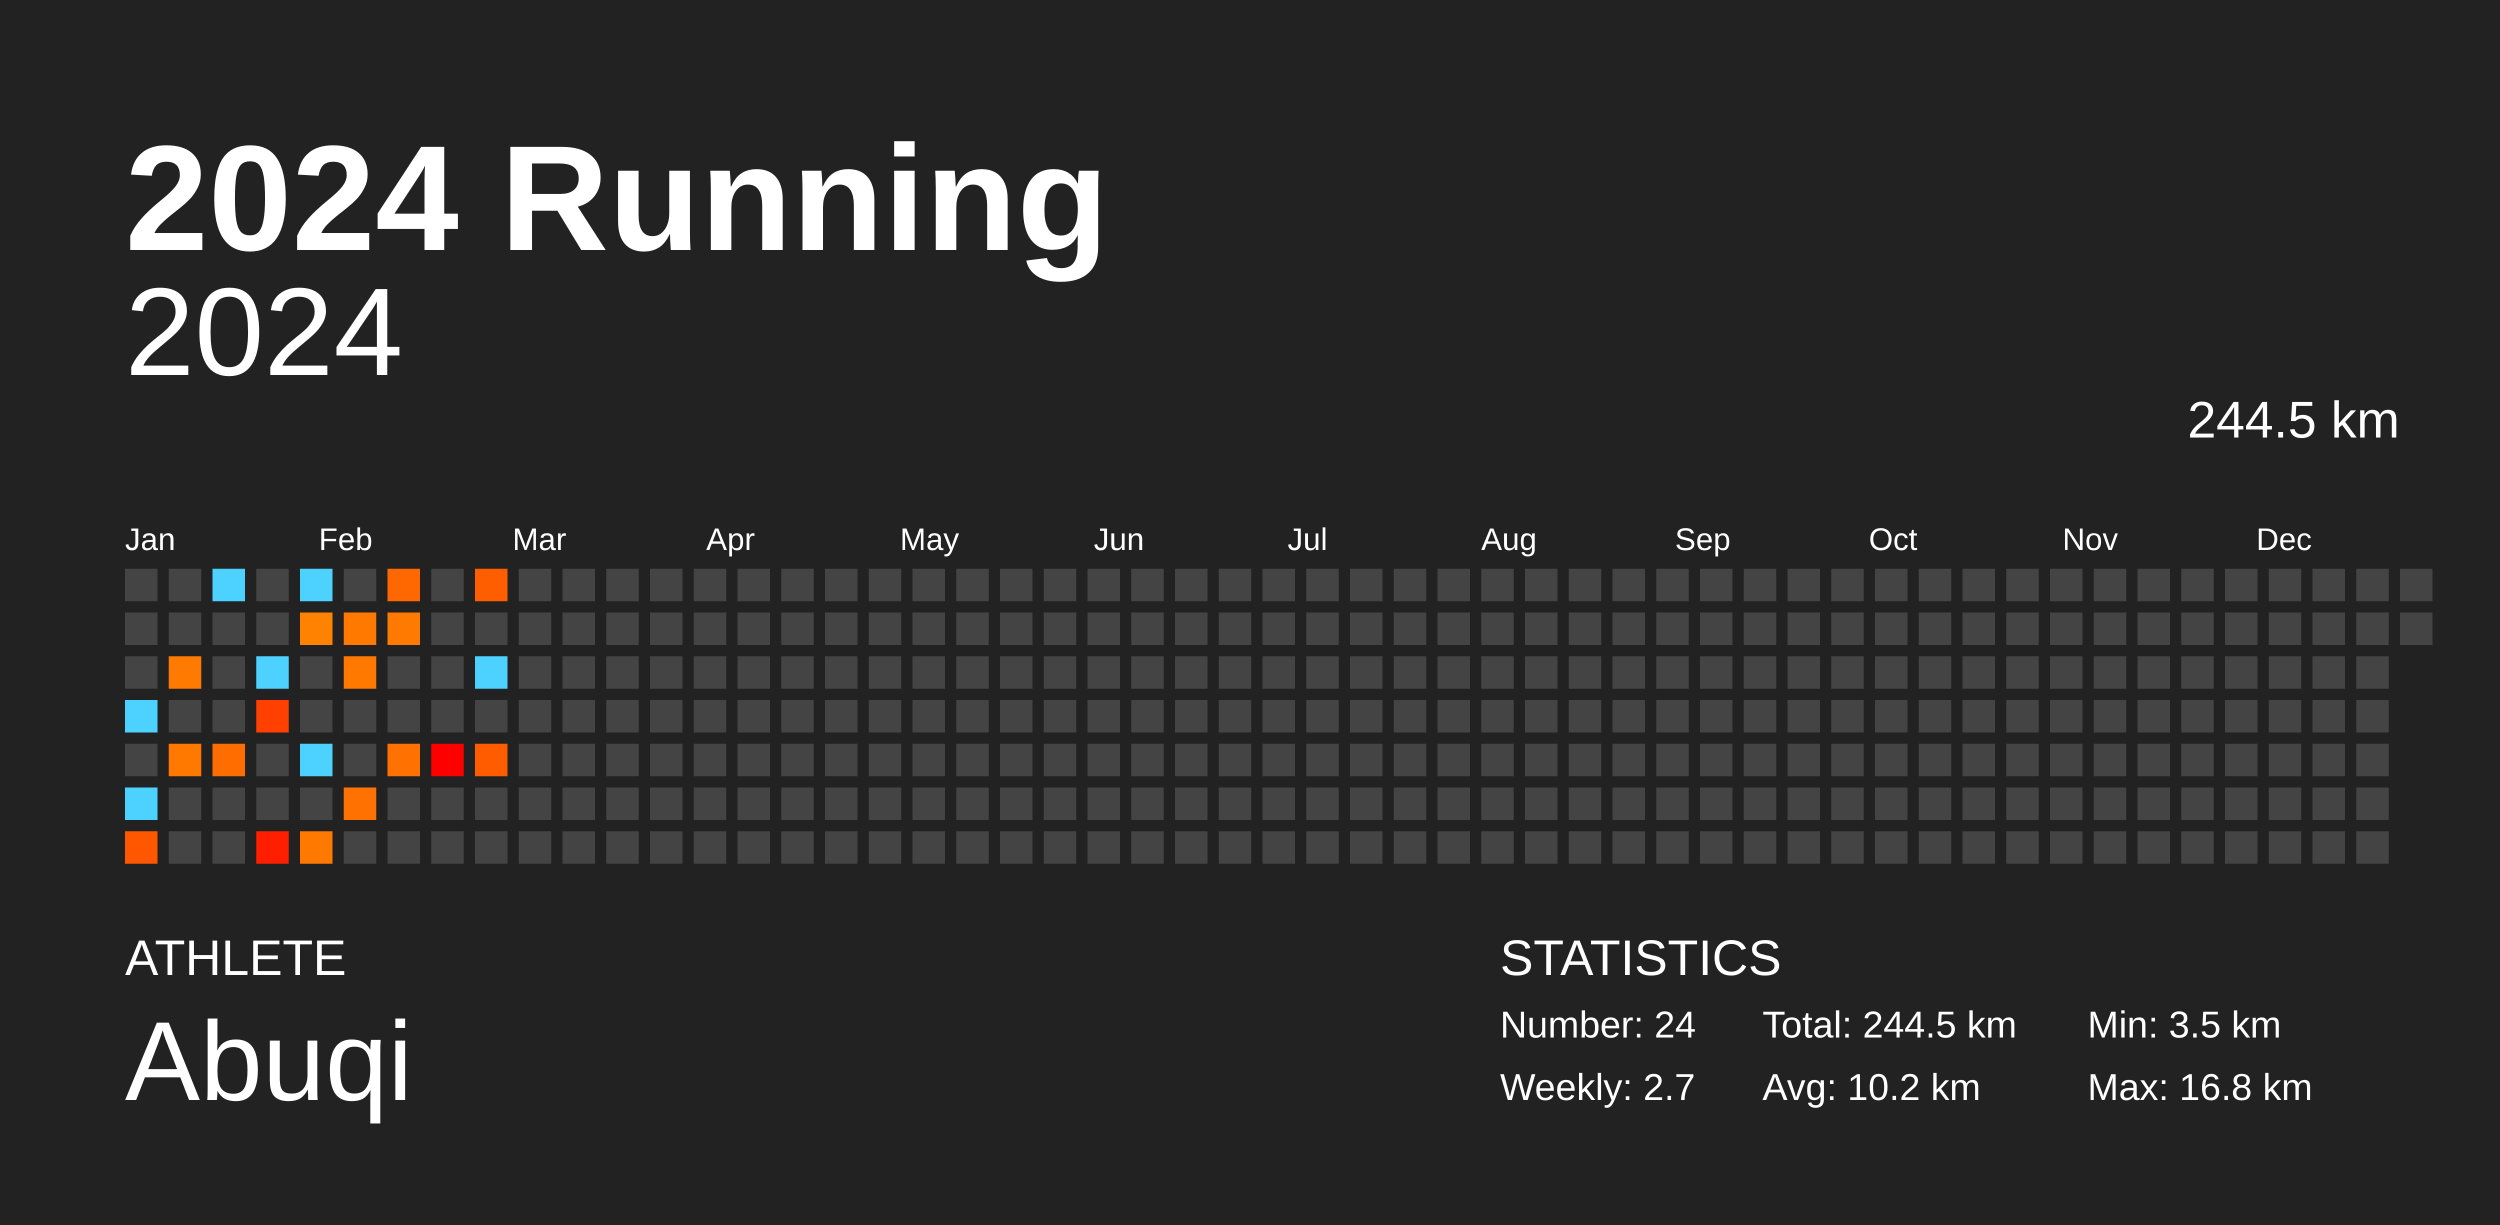
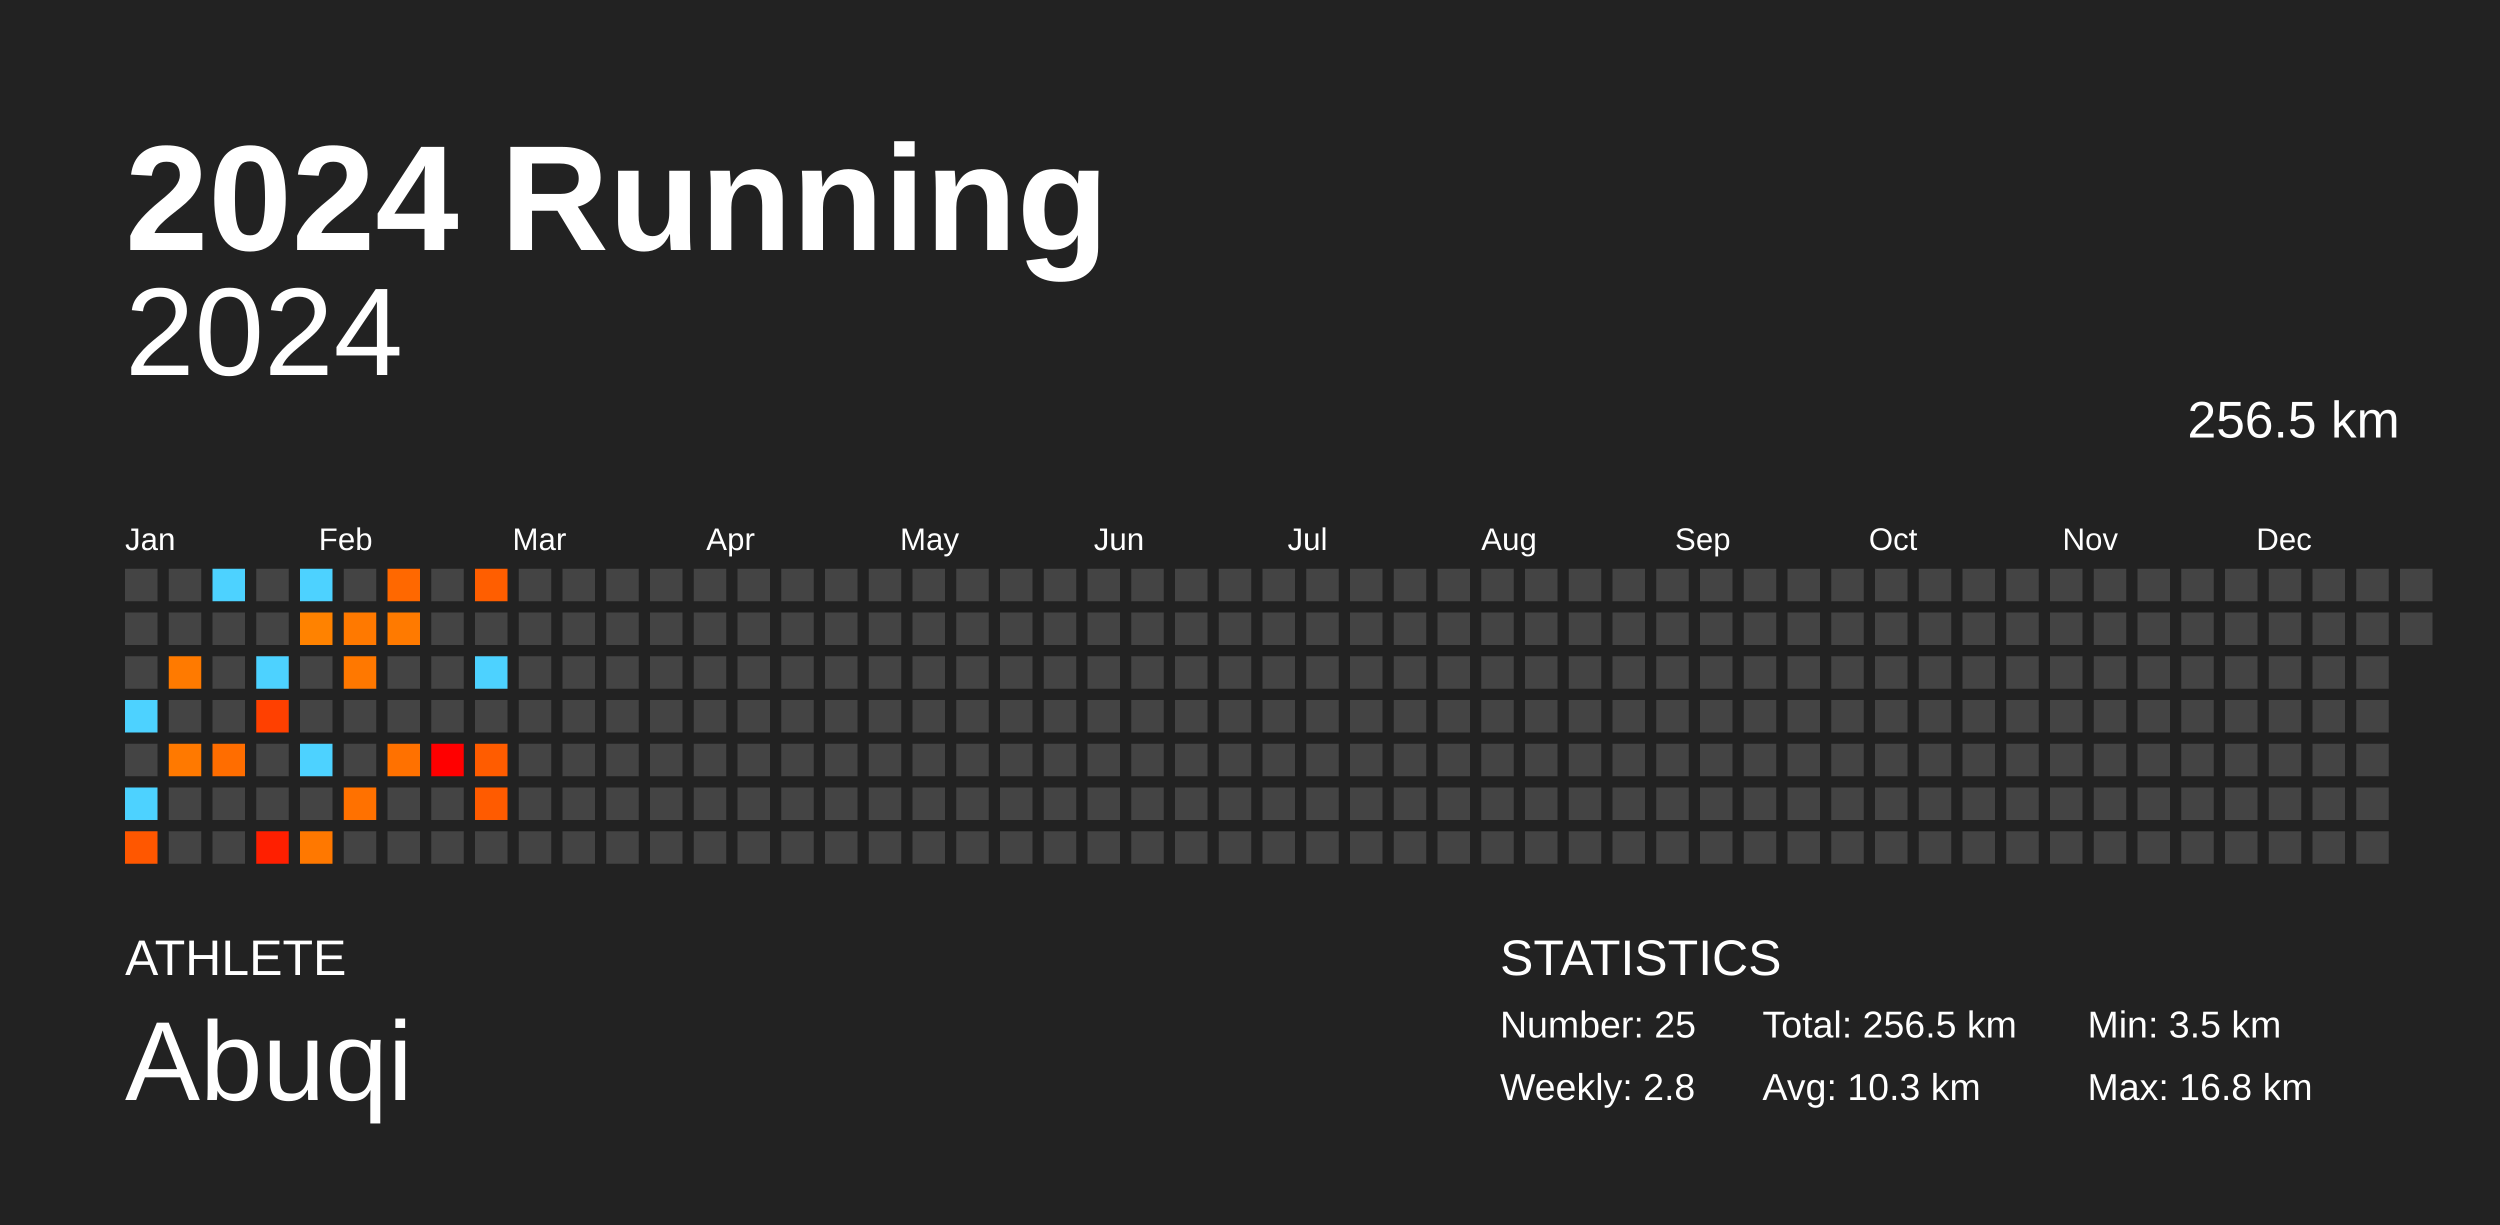
<svg xmlns="http://www.w3.org/2000/svg" baseProfile="full" height="98mm" version="1.1" viewBox="0,0,200,98" width="200mm">
  <defs />
  <rect fill="#222222" height="98" width="200" x="0" y="0" />
  <text fill="#FFFFFF" style="font-size:12px; font-family:Arial; font-weight:bold;" x="10" y="20">2024 Running</text>
  <text fill="#FFFFFF" style="font-size:4px; font-family:Arial" x="10" y="78">ATHLETE</text>
  <text fill="#FFFFFF" style="font-size:9px; font-family:Arial" x="10" y="88">Abuqi</text>
  <text fill="#FFFFFF" style="font-size:4px; font-family:Arial" x="120" y="78">STATISTICS</text>
-   <text fill="#FFFFFF" style="font-size:3px; font-family:Arial" x="120" y="83">Number: 24</text>
-   <text fill="#FFFFFF" style="font-size:3px; font-family:Arial" x="120" y="88">Weekly: 2.7</text>
-   <text fill="#FFFFFF" style="font-size:3px; font-family:Arial" x="141" y="83">Total: 244.5 km</text>
-   <text fill="#FFFFFF" style="font-size:3px; font-family:Arial" x="141" y="88">Avg: 10.2 km</text>
+   <text fill="#FFFFFF" style="font-size:3px; font-family:Arial" x="120" y="83">Number: 25</text>
+   <text fill="#FFFFFF" style="font-size:3px; font-family:Arial" x="120" y="88">Weekly: 2.8</text>
+   <text fill="#FFFFFF" style="font-size:3px; font-family:Arial" x="141" y="83">Total: 256.5 km</text>
+   <text fill="#FFFFFF" style="font-size:3px; font-family:Arial" x="141" y="88">Avg: 10.3 km</text>
  <text fill="#FFFFFF" style="font-size:3px; font-family:Arial" x="167" y="83">Min: 3.5 km</text>
  <text fill="#FFFFFF" style="font-size:3px; font-family:Arial" x="167" y="88">Max: 16.8 km</text>
  <text alignment-baseline="hanging" fill="#FFFFFF" style="font-size:10.0px; font-family:Arial;" x="10" y="30">2024</text>
-   <text alignment-baseline="hanging" fill="#FFFFFF" style="font-size:4.125px; font-family:Arial;" x="175" y="35">244.5 km</text>
+   <text alignment-baseline="hanging" fill="#FFFFFF" style="font-size:4.125px; font-family:Arial;" x="175" y="35">256.5 km</text>
  <text fill="#FFFFFF" style="font-size:2.5px; font-family:Arial" x="10.0" y="44">Jan</text>
  <text fill="#FFFFFF" style="font-size:2.5px; font-family:Arial" x="25.5" y="44">Feb</text>
  <text fill="#FFFFFF" style="font-size:2.5px; font-family:Arial" x="41.0" y="44">Mar</text>
  <text fill="#FFFFFF" style="font-size:2.5px; font-family:Arial" x="56.5" y="44">Apr</text>
  <text fill="#FFFFFF" style="font-size:2.5px; font-family:Arial" x="72.0" y="44">May</text>
  <text fill="#FFFFFF" style="font-size:2.5px; font-family:Arial" x="87.5" y="44">Jun</text>
  <text fill="#FFFFFF" style="font-size:2.5px; font-family:Arial" x="103.0" y="44">Jul</text>
  <text fill="#FFFFFF" style="font-size:2.5px; font-family:Arial" x="118.5" y="44">Aug</text>
  <text fill="#FFFFFF" style="font-size:2.5px; font-family:Arial" x="134.0" y="44">Sep</text>
  <text fill="#FFFFFF" style="font-size:2.5px; font-family:Arial" x="149.5" y="44">Oct</text>
  <text fill="#FFFFFF" style="font-size:2.5px; font-family:Arial" x="165.0" y="44">Nov</text>
  <text fill="#FFFFFF" style="font-size:2.5px; font-family:Arial" x="180.5" y="44">Dec</text>
  <rect fill="#444444" height="2.6" width="2.6" x="10.0" y="45.5" />
  <rect fill="#444444" height="2.6" width="2.6" x="10.0" y="49.0" />
  <rect fill="#444444" height="2.6" width="2.6" x="10.0" y="52.5" />
  <rect fill="#4dd2ff" height="2.6" width="2.6" x="10.0" y="56.0" />
  <rect fill="#444444" height="2.6" width="2.6" x="10.0" y="59.5" />
  <rect fill="#4dd2ff" height="2.6" width="2.6" x="10.0" y="63.0" />
  <rect fill="#ff5700" height="2.6" width="2.6" x="10.0" y="66.5" />
  <rect fill="#444444" height="2.6" width="2.6" x="13.5" y="45.5" />
  <rect fill="#444444" height="2.6" width="2.6" x="13.5" y="49.0" />
  <rect fill="#ff7a00" height="2.6" width="2.6" x="13.5" y="52.5" />
  <rect fill="#444444" height="2.6" width="2.6" x="13.5" y="56.0" />
  <rect fill="#ff7900" height="2.6" width="2.6" x="13.5" y="59.5" />
  <rect fill="#444444" height="2.6" width="2.6" x="13.5" y="63.0" />
  <rect fill="#444444" height="2.6" width="2.6" x="13.5" y="66.5" />
  <rect fill="#4dd2ff" height="2.6" width="2.6" x="17.0" y="45.5" />
  <rect fill="#444444" height="2.6" width="2.6" x="17.0" y="49.0" />
  <rect fill="#444444" height="2.6" width="2.6" x="17.0" y="52.5" />
  <rect fill="#444444" height="2.6" width="2.6" x="17.0" y="56.0" />
  <rect fill="#ff6d00" height="2.6" width="2.6" x="17.0" y="59.5" />
  <rect fill="#444444" height="2.6" width="2.6" x="17.0" y="63.0" />
  <rect fill="#444444" height="2.6" width="2.6" x="17.0" y="66.5" />
  <rect fill="#444444" height="2.6" width="2.6" x="20.5" y="45.5" />
  <rect fill="#444444" height="2.6" width="2.6" x="20.5" y="49.0" />
  <rect fill="#4dd2ff" height="2.6" width="2.6" x="20.5" y="52.5" />
  <rect fill="#ff4000" height="2.6" width="2.6" x="20.5" y="56.0" />
  <rect fill="#444444" height="2.6" width="2.6" x="20.5" y="59.5" />
  <rect fill="#444444" height="2.6" width="2.6" x="20.5" y="63.0" />
  <rect fill="#ff1f00" height="2.6" width="2.6" x="20.5" y="66.5" />
  <rect fill="#4dd2ff" height="2.6" width="2.6" x="24.0" y="45.5" />
  <rect fill="#ff8200" height="2.6" width="2.6" x="24.0" y="49.0" />
  <rect fill="#444444" height="2.6" width="2.6" x="24.0" y="52.5" />
  <rect fill="#444444" height="2.6" width="2.6" x="24.0" y="56.0" />
  <rect fill="#4dd2ff" height="2.6" width="2.6" x="24.0" y="59.5" />
  <rect fill="#444444" height="2.6" width="2.6" x="24.0" y="63.0" />
  <rect fill="#ff7800" height="2.6" width="2.6" x="24.0" y="66.5" />
  <rect fill="#444444" height="2.6" width="2.6" x="27.5" y="45.5" />
  <rect fill="#ff7900" height="2.6" width="2.6" x="27.5" y="49.0" />
  <rect fill="#ff7800" height="2.6" width="2.6" x="27.5" y="52.5" />
  <rect fill="#444444" height="2.6" width="2.6" x="27.5" y="56.0" />
  <rect fill="#444444" height="2.6" width="2.6" x="27.5" y="59.5" />
  <rect fill="#ff7100" height="2.6" width="2.6" x="27.5" y="63.0" />
  <rect fill="#444444" height="2.6" width="2.6" x="27.5" y="66.5" />
  <rect fill="#ff6800" height="2.6" width="2.6" x="31.0" y="45.5" />
  <rect fill="#ff7a00" height="2.6" width="2.6" x="31.0" y="49.0" />
  <rect fill="#444444" height="2.6" width="2.6" x="31.0" y="52.5" />
  <rect fill="#444444" height="2.6" width="2.6" x="31.0" y="56.0" />
  <rect fill="#ff7100" height="2.6" width="2.6" x="31.0" y="59.5" />
  <rect fill="#444444" height="2.6" width="2.6" x="31.0" y="63.0" />
  <rect fill="#444444" height="2.6" width="2.6" x="31.0" y="66.5" />
  <rect fill="#444444" height="2.6" width="2.6" x="34.5" y="45.5" />
  <rect fill="#444444" height="2.6" width="2.6" x="34.5" y="49.0" />
  <rect fill="#444444" height="2.6" width="2.6" x="34.5" y="52.5" />
  <rect fill="#444444" height="2.6" width="2.6" x="34.5" y="56.0" />
  <rect fill="#ff0000" height="2.6" width="2.6" x="34.5" y="59.5" />
  <rect fill="#444444" height="2.6" width="2.6" x="34.5" y="63.0" />
  <rect fill="#444444" height="2.6" width="2.6" x="34.5" y="66.5" />
  <rect fill="#ff5e00" height="2.6" width="2.6" x="38.0" y="45.5" />
  <rect fill="#444444" height="2.6" width="2.6" x="38.0" y="49.0" />
  <rect fill="#4dd2ff" height="2.6" width="2.6" x="38.0" y="52.5" />
  <rect fill="#444444" height="2.6" width="2.6" x="38.0" y="56.0" />
  <rect fill="#ff5c00" height="2.6" width="2.6" x="38.0" y="59.5" />
-   <rect fill="#444444" height="2.6" width="2.6" x="38.0" y="63.0" />
+   <rect fill="#ff5b00" height="2.6" width="2.6" x="38.0" y="63.0" />
  <rect fill="#444444" height="2.6" width="2.6" x="38.0" y="66.5" />
  <rect fill="#444444" height="2.6" width="2.6" x="41.5" y="45.5" />
  <rect fill="#444444" height="2.6" width="2.6" x="41.5" y="49.0" />
  <rect fill="#444444" height="2.6" width="2.6" x="41.5" y="52.5" />
  <rect fill="#444444" height="2.6" width="2.6" x="41.5" y="56.0" />
  <rect fill="#444444" height="2.6" width="2.6" x="41.5" y="59.5" />
  <rect fill="#444444" height="2.6" width="2.6" x="41.5" y="63.0" />
  <rect fill="#444444" height="2.6" width="2.6" x="41.5" y="66.5" />
  <rect fill="#444444" height="2.6" width="2.6" x="45.0" y="45.5" />
  <rect fill="#444444" height="2.6" width="2.6" x="45.0" y="49.0" />
  <rect fill="#444444" height="2.6" width="2.6" x="45.0" y="52.5" />
  <rect fill="#444444" height="2.6" width="2.6" x="45.0" y="56.0" />
  <rect fill="#444444" height="2.6" width="2.6" x="45.0" y="59.5" />
  <rect fill="#444444" height="2.6" width="2.6" x="45.0" y="63.0" />
  <rect fill="#444444" height="2.6" width="2.6" x="45.0" y="66.5" />
  <rect fill="#444444" height="2.6" width="2.6" x="48.5" y="45.5" />
  <rect fill="#444444" height="2.6" width="2.6" x="48.5" y="49.0" />
  <rect fill="#444444" height="2.6" width="2.6" x="48.5" y="52.5" />
  <rect fill="#444444" height="2.6" width="2.6" x="48.5" y="56.0" />
  <rect fill="#444444" height="2.6" width="2.6" x="48.5" y="59.5" />
  <rect fill="#444444" height="2.6" width="2.6" x="48.5" y="63.0" />
  <rect fill="#444444" height="2.6" width="2.6" x="48.5" y="66.5" />
  <rect fill="#444444" height="2.6" width="2.6" x="52.0" y="45.5" />
  <rect fill="#444444" height="2.6" width="2.6" x="52.0" y="49.0" />
  <rect fill="#444444" height="2.6" width="2.6" x="52.0" y="52.5" />
  <rect fill="#444444" height="2.6" width="2.6" x="52.0" y="56.0" />
  <rect fill="#444444" height="2.6" width="2.6" x="52.0" y="59.5" />
  <rect fill="#444444" height="2.6" width="2.6" x="52.0" y="63.0" />
  <rect fill="#444444" height="2.6" width="2.6" x="52.0" y="66.5" />
  <rect fill="#444444" height="2.6" width="2.6" x="55.5" y="45.5" />
  <rect fill="#444444" height="2.6" width="2.6" x="55.5" y="49.0" />
  <rect fill="#444444" height="2.6" width="2.6" x="55.5" y="52.5" />
  <rect fill="#444444" height="2.6" width="2.6" x="55.5" y="56.0" />
  <rect fill="#444444" height="2.6" width="2.6" x="55.5" y="59.5" />
  <rect fill="#444444" height="2.6" width="2.6" x="55.5" y="63.0" />
  <rect fill="#444444" height="2.6" width="2.6" x="55.5" y="66.5" />
  <rect fill="#444444" height="2.6" width="2.6" x="59.0" y="45.5" />
  <rect fill="#444444" height="2.6" width="2.6" x="59.0" y="49.0" />
  <rect fill="#444444" height="2.6" width="2.6" x="59.0" y="52.5" />
  <rect fill="#444444" height="2.6" width="2.6" x="59.0" y="56.0" />
  <rect fill="#444444" height="2.6" width="2.6" x="59.0" y="59.5" />
  <rect fill="#444444" height="2.6" width="2.6" x="59.0" y="63.0" />
  <rect fill="#444444" height="2.6" width="2.6" x="59.0" y="66.5" />
  <rect fill="#444444" height="2.6" width="2.6" x="62.5" y="45.5" />
  <rect fill="#444444" height="2.6" width="2.6" x="62.5" y="49.0" />
  <rect fill="#444444" height="2.6" width="2.6" x="62.5" y="52.5" />
  <rect fill="#444444" height="2.6" width="2.6" x="62.5" y="56.0" />
  <rect fill="#444444" height="2.6" width="2.6" x="62.5" y="59.5" />
  <rect fill="#444444" height="2.6" width="2.6" x="62.5" y="63.0" />
  <rect fill="#444444" height="2.6" width="2.6" x="62.5" y="66.5" />
  <rect fill="#444444" height="2.6" width="2.6" x="66.0" y="45.5" />
  <rect fill="#444444" height="2.6" width="2.6" x="66.0" y="49.0" />
  <rect fill="#444444" height="2.6" width="2.6" x="66.0" y="52.5" />
  <rect fill="#444444" height="2.6" width="2.6" x="66.0" y="56.0" />
  <rect fill="#444444" height="2.6" width="2.6" x="66.0" y="59.5" />
  <rect fill="#444444" height="2.6" width="2.6" x="66.0" y="63.0" />
  <rect fill="#444444" height="2.6" width="2.6" x="66.0" y="66.5" />
  <rect fill="#444444" height="2.6" width="2.6" x="69.5" y="45.5" />
  <rect fill="#444444" height="2.6" width="2.6" x="69.5" y="49.0" />
  <rect fill="#444444" height="2.6" width="2.6" x="69.5" y="52.5" />
  <rect fill="#444444" height="2.6" width="2.6" x="69.5" y="56.0" />
  <rect fill="#444444" height="2.6" width="2.6" x="69.5" y="59.5" />
  <rect fill="#444444" height="2.6" width="2.6" x="69.5" y="63.0" />
  <rect fill="#444444" height="2.6" width="2.6" x="69.5" y="66.5" />
  <rect fill="#444444" height="2.6" width="2.6" x="73.0" y="45.5" />
  <rect fill="#444444" height="2.6" width="2.6" x="73.0" y="49.0" />
  <rect fill="#444444" height="2.6" width="2.6" x="73.0" y="52.5" />
  <rect fill="#444444" height="2.6" width="2.6" x="73.0" y="56.0" />
  <rect fill="#444444" height="2.6" width="2.6" x="73.0" y="59.5" />
  <rect fill="#444444" height="2.6" width="2.6" x="73.0" y="63.0" />
  <rect fill="#444444" height="2.6" width="2.6" x="73.0" y="66.5" />
  <rect fill="#444444" height="2.6" width="2.6" x="76.5" y="45.5" />
  <rect fill="#444444" height="2.6" width="2.6" x="76.5" y="49.0" />
  <rect fill="#444444" height="2.6" width="2.6" x="76.5" y="52.5" />
  <rect fill="#444444" height="2.6" width="2.6" x="76.5" y="56.0" />
  <rect fill="#444444" height="2.6" width="2.6" x="76.5" y="59.5" />
  <rect fill="#444444" height="2.6" width="2.6" x="76.5" y="63.0" />
  <rect fill="#444444" height="2.6" width="2.6" x="76.5" y="66.5" />
  <rect fill="#444444" height="2.6" width="2.6" x="80.0" y="45.5" />
  <rect fill="#444444" height="2.6" width="2.6" x="80.0" y="49.0" />
  <rect fill="#444444" height="2.6" width="2.6" x="80.0" y="52.5" />
  <rect fill="#444444" height="2.6" width="2.6" x="80.0" y="56.0" />
  <rect fill="#444444" height="2.6" width="2.6" x="80.0" y="59.5" />
  <rect fill="#444444" height="2.6" width="2.6" x="80.0" y="63.0" />
  <rect fill="#444444" height="2.6" width="2.6" x="80.0" y="66.5" />
  <rect fill="#444444" height="2.6" width="2.6" x="83.5" y="45.5" />
  <rect fill="#444444" height="2.6" width="2.6" x="83.5" y="49.0" />
  <rect fill="#444444" height="2.6" width="2.6" x="83.5" y="52.5" />
  <rect fill="#444444" height="2.6" width="2.6" x="83.5" y="56.0" />
  <rect fill="#444444" height="2.6" width="2.6" x="83.5" y="59.5" />
  <rect fill="#444444" height="2.6" width="2.6" x="83.5" y="63.0" />
  <rect fill="#444444" height="2.6" width="2.6" x="83.5" y="66.5" />
  <rect fill="#444444" height="2.6" width="2.6" x="87.0" y="45.5" />
  <rect fill="#444444" height="2.6" width="2.6" x="87.0" y="49.0" />
  <rect fill="#444444" height="2.6" width="2.6" x="87.0" y="52.5" />
  <rect fill="#444444" height="2.6" width="2.6" x="87.0" y="56.0" />
  <rect fill="#444444" height="2.6" width="2.6" x="87.0" y="59.5" />
  <rect fill="#444444" height="2.6" width="2.6" x="87.0" y="63.0" />
  <rect fill="#444444" height="2.6" width="2.6" x="87.0" y="66.5" />
  <rect fill="#444444" height="2.6" width="2.6" x="90.5" y="45.5" />
  <rect fill="#444444" height="2.6" width="2.6" x="90.5" y="49.0" />
  <rect fill="#444444" height="2.6" width="2.6" x="90.5" y="52.5" />
  <rect fill="#444444" height="2.6" width="2.6" x="90.5" y="56.0" />
  <rect fill="#444444" height="2.6" width="2.6" x="90.5" y="59.5" />
  <rect fill="#444444" height="2.6" width="2.6" x="90.5" y="63.0" />
  <rect fill="#444444" height="2.6" width="2.6" x="90.5" y="66.5" />
  <rect fill="#444444" height="2.6" width="2.6" x="94.0" y="45.5" />
  <rect fill="#444444" height="2.6" width="2.6" x="94.0" y="49.0" />
  <rect fill="#444444" height="2.6" width="2.6" x="94.0" y="52.5" />
  <rect fill="#444444" height="2.6" width="2.6" x="94.0" y="56.0" />
  <rect fill="#444444" height="2.6" width="2.6" x="94.0" y="59.5" />
  <rect fill="#444444" height="2.6" width="2.6" x="94.0" y="63.0" />
  <rect fill="#444444" height="2.6" width="2.6" x="94.0" y="66.5" />
  <rect fill="#444444" height="2.6" width="2.6" x="97.5" y="45.5" />
  <rect fill="#444444" height="2.6" width="2.6" x="97.5" y="49.0" />
  <rect fill="#444444" height="2.6" width="2.6" x="97.5" y="52.5" />
  <rect fill="#444444" height="2.6" width="2.6" x="97.5" y="56.0" />
  <rect fill="#444444" height="2.6" width="2.6" x="97.5" y="59.5" />
  <rect fill="#444444" height="2.6" width="2.6" x="97.5" y="63.0" />
  <rect fill="#444444" height="2.6" width="2.6" x="97.5" y="66.5" />
  <rect fill="#444444" height="2.6" width="2.6" x="101.0" y="45.5" />
  <rect fill="#444444" height="2.6" width="2.6" x="101.0" y="49.0" />
  <rect fill="#444444" height="2.6" width="2.6" x="101.0" y="52.5" />
  <rect fill="#444444" height="2.6" width="2.6" x="101.0" y="56.0" />
  <rect fill="#444444" height="2.6" width="2.6" x="101.0" y="59.5" />
  <rect fill="#444444" height="2.6" width="2.6" x="101.0" y="63.0" />
  <rect fill="#444444" height="2.6" width="2.6" x="101.0" y="66.5" />
  <rect fill="#444444" height="2.6" width="2.6" x="104.5" y="45.5" />
  <rect fill="#444444" height="2.6" width="2.6" x="104.5" y="49.0" />
  <rect fill="#444444" height="2.6" width="2.6" x="104.5" y="52.5" />
  <rect fill="#444444" height="2.6" width="2.6" x="104.5" y="56.0" />
  <rect fill="#444444" height="2.6" width="2.6" x="104.5" y="59.5" />
  <rect fill="#444444" height="2.6" width="2.6" x="104.5" y="63.0" />
  <rect fill="#444444" height="2.6" width="2.6" x="104.5" y="66.5" />
  <rect fill="#444444" height="2.6" width="2.6" x="108.0" y="45.5" />
  <rect fill="#444444" height="2.6" width="2.6" x="108.0" y="49.0" />
  <rect fill="#444444" height="2.6" width="2.6" x="108.0" y="52.5" />
  <rect fill="#444444" height="2.6" width="2.6" x="108.0" y="56.0" />
  <rect fill="#444444" height="2.6" width="2.6" x="108.0" y="59.5" />
  <rect fill="#444444" height="2.6" width="2.6" x="108.0" y="63.0" />
  <rect fill="#444444" height="2.6" width="2.6" x="108.0" y="66.5" />
  <rect fill="#444444" height="2.6" width="2.6" x="111.5" y="45.5" />
  <rect fill="#444444" height="2.6" width="2.6" x="111.5" y="49.0" />
  <rect fill="#444444" height="2.6" width="2.6" x="111.5" y="52.5" />
  <rect fill="#444444" height="2.6" width="2.6" x="111.5" y="56.0" />
  <rect fill="#444444" height="2.6" width="2.6" x="111.5" y="59.5" />
  <rect fill="#444444" height="2.6" width="2.6" x="111.5" y="63.0" />
  <rect fill="#444444" height="2.6" width="2.6" x="111.5" y="66.5" />
  <rect fill="#444444" height="2.6" width="2.6" x="115.0" y="45.5" />
  <rect fill="#444444" height="2.6" width="2.6" x="115.0" y="49.0" />
  <rect fill="#444444" height="2.6" width="2.6" x="115.0" y="52.5" />
  <rect fill="#444444" height="2.6" width="2.6" x="115.0" y="56.0" />
  <rect fill="#444444" height="2.6" width="2.6" x="115.0" y="59.5" />
  <rect fill="#444444" height="2.6" width="2.6" x="115.0" y="63.0" />
  <rect fill="#444444" height="2.6" width="2.6" x="115.0" y="66.5" />
  <rect fill="#444444" height="2.6" width="2.6" x="118.5" y="45.5" />
  <rect fill="#444444" height="2.6" width="2.6" x="118.5" y="49.0" />
  <rect fill="#444444" height="2.6" width="2.6" x="118.5" y="52.5" />
  <rect fill="#444444" height="2.6" width="2.6" x="118.5" y="56.0" />
  <rect fill="#444444" height="2.6" width="2.6" x="118.5" y="59.5" />
  <rect fill="#444444" height="2.6" width="2.6" x="118.5" y="63.0" />
  <rect fill="#444444" height="2.6" width="2.6" x="118.5" y="66.5" />
  <rect fill="#444444" height="2.6" width="2.6" x="122.0" y="45.5" />
  <rect fill="#444444" height="2.6" width="2.6" x="122.0" y="49.0" />
  <rect fill="#444444" height="2.6" width="2.6" x="122.0" y="52.5" />
  <rect fill="#444444" height="2.6" width="2.6" x="122.0" y="56.0" />
  <rect fill="#444444" height="2.6" width="2.6" x="122.0" y="59.5" />
  <rect fill="#444444" height="2.6" width="2.6" x="122.0" y="63.0" />
  <rect fill="#444444" height="2.6" width="2.6" x="122.0" y="66.5" />
  <rect fill="#444444" height="2.6" width="2.6" x="125.5" y="45.5" />
  <rect fill="#444444" height="2.6" width="2.6" x="125.5" y="49.0" />
  <rect fill="#444444" height="2.6" width="2.6" x="125.5" y="52.5" />
  <rect fill="#444444" height="2.6" width="2.6" x="125.5" y="56.0" />
  <rect fill="#444444" height="2.6" width="2.6" x="125.5" y="59.5" />
  <rect fill="#444444" height="2.6" width="2.6" x="125.5" y="63.0" />
  <rect fill="#444444" height="2.6" width="2.6" x="125.5" y="66.5" />
  <rect fill="#444444" height="2.6" width="2.6" x="129.0" y="45.5" />
  <rect fill="#444444" height="2.6" width="2.6" x="129.0" y="49.0" />
  <rect fill="#444444" height="2.6" width="2.6" x="129.0" y="52.5" />
  <rect fill="#444444" height="2.6" width="2.6" x="129.0" y="56.0" />
  <rect fill="#444444" height="2.6" width="2.6" x="129.0" y="59.5" />
  <rect fill="#444444" height="2.6" width="2.6" x="129.0" y="63.0" />
  <rect fill="#444444" height="2.6" width="2.6" x="129.0" y="66.5" />
  <rect fill="#444444" height="2.6" width="2.6" x="132.5" y="45.5" />
  <rect fill="#444444" height="2.6" width="2.6" x="132.5" y="49.0" />
  <rect fill="#444444" height="2.6" width="2.6" x="132.5" y="52.5" />
  <rect fill="#444444" height="2.6" width="2.6" x="132.5" y="56.0" />
  <rect fill="#444444" height="2.6" width="2.6" x="132.5" y="59.5" />
  <rect fill="#444444" height="2.6" width="2.6" x="132.5" y="63.0" />
  <rect fill="#444444" height="2.6" width="2.6" x="132.5" y="66.5" />
  <rect fill="#444444" height="2.6" width="2.6" x="136.0" y="45.5" />
  <rect fill="#444444" height="2.6" width="2.6" x="136.0" y="49.0" />
  <rect fill="#444444" height="2.6" width="2.6" x="136.0" y="52.5" />
  <rect fill="#444444" height="2.6" width="2.6" x="136.0" y="56.0" />
  <rect fill="#444444" height="2.6" width="2.6" x="136.0" y="59.5" />
  <rect fill="#444444" height="2.6" width="2.6" x="136.0" y="63.0" />
  <rect fill="#444444" height="2.6" width="2.6" x="136.0" y="66.5" />
  <rect fill="#444444" height="2.6" width="2.6" x="139.5" y="45.5" />
  <rect fill="#444444" height="2.6" width="2.6" x="139.5" y="49.0" />
  <rect fill="#444444" height="2.6" width="2.6" x="139.5" y="52.5" />
  <rect fill="#444444" height="2.6" width="2.6" x="139.5" y="56.0" />
  <rect fill="#444444" height="2.6" width="2.6" x="139.5" y="59.5" />
  <rect fill="#444444" height="2.6" width="2.6" x="139.5" y="63.0" />
  <rect fill="#444444" height="2.6" width="2.6" x="139.5" y="66.5" />
  <rect fill="#444444" height="2.6" width="2.6" x="143.0" y="45.5" />
  <rect fill="#444444" height="2.6" width="2.6" x="143.0" y="49.0" />
  <rect fill="#444444" height="2.6" width="2.6" x="143.0" y="52.5" />
  <rect fill="#444444" height="2.6" width="2.6" x="143.0" y="56.0" />
  <rect fill="#444444" height="2.6" width="2.6" x="143.0" y="59.5" />
  <rect fill="#444444" height="2.6" width="2.6" x="143.0" y="63.0" />
  <rect fill="#444444" height="2.6" width="2.6" x="143.0" y="66.5" />
  <rect fill="#444444" height="2.6" width="2.6" x="146.5" y="45.5" />
  <rect fill="#444444" height="2.6" width="2.6" x="146.5" y="49.0" />
  <rect fill="#444444" height="2.6" width="2.6" x="146.5" y="52.5" />
  <rect fill="#444444" height="2.6" width="2.6" x="146.5" y="56.0" />
  <rect fill="#444444" height="2.6" width="2.6" x="146.5" y="59.5" />
  <rect fill="#444444" height="2.6" width="2.6" x="146.5" y="63.0" />
  <rect fill="#444444" height="2.6" width="2.6" x="146.5" y="66.5" />
  <rect fill="#444444" height="2.6" width="2.6" x="150.0" y="45.5" />
  <rect fill="#444444" height="2.6" width="2.6" x="150.0" y="49.0" />
  <rect fill="#444444" height="2.6" width="2.6" x="150.0" y="52.5" />
  <rect fill="#444444" height="2.6" width="2.6" x="150.0" y="56.0" />
  <rect fill="#444444" height="2.6" width="2.6" x="150.0" y="59.5" />
  <rect fill="#444444" height="2.6" width="2.6" x="150.0" y="63.0" />
  <rect fill="#444444" height="2.6" width="2.6" x="150.0" y="66.5" />
  <rect fill="#444444" height="2.6" width="2.6" x="153.5" y="45.5" />
  <rect fill="#444444" height="2.6" width="2.6" x="153.5" y="49.0" />
  <rect fill="#444444" height="2.6" width="2.6" x="153.5" y="52.5" />
  <rect fill="#444444" height="2.6" width="2.6" x="153.5" y="56.0" />
  <rect fill="#444444" height="2.6" width="2.6" x="153.5" y="59.5" />
  <rect fill="#444444" height="2.6" width="2.6" x="153.5" y="63.0" />
  <rect fill="#444444" height="2.6" width="2.6" x="153.5" y="66.5" />
  <rect fill="#444444" height="2.6" width="2.6" x="157.0" y="45.5" />
  <rect fill="#444444" height="2.6" width="2.6" x="157.0" y="49.0" />
  <rect fill="#444444" height="2.6" width="2.6" x="157.0" y="52.5" />
  <rect fill="#444444" height="2.6" width="2.6" x="157.0" y="56.0" />
  <rect fill="#444444" height="2.6" width="2.6" x="157.0" y="59.5" />
  <rect fill="#444444" height="2.6" width="2.6" x="157.0" y="63.0" />
  <rect fill="#444444" height="2.6" width="2.6" x="157.0" y="66.5" />
  <rect fill="#444444" height="2.6" width="2.6" x="160.5" y="45.5" />
  <rect fill="#444444" height="2.6" width="2.6" x="160.5" y="49.0" />
  <rect fill="#444444" height="2.6" width="2.6" x="160.5" y="52.5" />
  <rect fill="#444444" height="2.6" width="2.6" x="160.5" y="56.0" />
  <rect fill="#444444" height="2.6" width="2.6" x="160.5" y="59.5" />
  <rect fill="#444444" height="2.6" width="2.6" x="160.5" y="63.0" />
  <rect fill="#444444" height="2.6" width="2.6" x="160.5" y="66.5" />
  <rect fill="#444444" height="2.6" width="2.6" x="164.0" y="45.5" />
  <rect fill="#444444" height="2.6" width="2.6" x="164.0" y="49.0" />
  <rect fill="#444444" height="2.6" width="2.6" x="164.0" y="52.5" />
  <rect fill="#444444" height="2.6" width="2.6" x="164.0" y="56.0" />
  <rect fill="#444444" height="2.6" width="2.6" x="164.0" y="59.5" />
  <rect fill="#444444" height="2.6" width="2.6" x="164.0" y="63.0" />
  <rect fill="#444444" height="2.6" width="2.6" x="164.0" y="66.5" />
  <rect fill="#444444" height="2.6" width="2.6" x="167.5" y="45.5" />
  <rect fill="#444444" height="2.6" width="2.6" x="167.5" y="49.0" />
  <rect fill="#444444" height="2.6" width="2.6" x="167.5" y="52.5" />
  <rect fill="#444444" height="2.6" width="2.6" x="167.5" y="56.0" />
  <rect fill="#444444" height="2.6" width="2.6" x="167.5" y="59.5" />
  <rect fill="#444444" height="2.6" width="2.6" x="167.5" y="63.0" />
  <rect fill="#444444" height="2.6" width="2.6" x="167.5" y="66.5" />
  <rect fill="#444444" height="2.6" width="2.6" x="171.0" y="45.5" />
  <rect fill="#444444" height="2.6" width="2.6" x="171.0" y="49.0" />
  <rect fill="#444444" height="2.6" width="2.6" x="171.0" y="52.5" />
  <rect fill="#444444" height="2.6" width="2.6" x="171.0" y="56.0" />
  <rect fill="#444444" height="2.6" width="2.6" x="171.0" y="59.5" />
  <rect fill="#444444" height="2.6" width="2.6" x="171.0" y="63.0" />
  <rect fill="#444444" height="2.6" width="2.6" x="171.0" y="66.5" />
  <rect fill="#444444" height="2.6" width="2.6" x="174.5" y="45.5" />
  <rect fill="#444444" height="2.6" width="2.6" x="174.5" y="49.0" />
  <rect fill="#444444" height="2.6" width="2.6" x="174.5" y="52.5" />
  <rect fill="#444444" height="2.6" width="2.6" x="174.5" y="56.0" />
  <rect fill="#444444" height="2.6" width="2.6" x="174.5" y="59.5" />
  <rect fill="#444444" height="2.6" width="2.6" x="174.5" y="63.0" />
  <rect fill="#444444" height="2.6" width="2.6" x="174.5" y="66.5" />
  <rect fill="#444444" height="2.6" width="2.6" x="178.0" y="45.5" />
  <rect fill="#444444" height="2.6" width="2.6" x="178.0" y="49.0" />
  <rect fill="#444444" height="2.6" width="2.6" x="178.0" y="52.5" />
  <rect fill="#444444" height="2.6" width="2.6" x="178.0" y="56.0" />
  <rect fill="#444444" height="2.6" width="2.6" x="178.0" y="59.5" />
  <rect fill="#444444" height="2.6" width="2.6" x="178.0" y="63.0" />
  <rect fill="#444444" height="2.6" width="2.6" x="178.0" y="66.5" />
  <rect fill="#444444" height="2.6" width="2.6" x="181.5" y="45.5" />
  <rect fill="#444444" height="2.6" width="2.6" x="181.5" y="49.0" />
  <rect fill="#444444" height="2.6" width="2.6" x="181.5" y="52.5" />
  <rect fill="#444444" height="2.6" width="2.6" x="181.5" y="56.0" />
  <rect fill="#444444" height="2.6" width="2.6" x="181.5" y="59.5" />
  <rect fill="#444444" height="2.6" width="2.6" x="181.5" y="63.0" />
  <rect fill="#444444" height="2.6" width="2.6" x="181.5" y="66.5" />
  <rect fill="#444444" height="2.6" width="2.6" x="185.0" y="45.5" />
  <rect fill="#444444" height="2.6" width="2.6" x="185.0" y="49.0" />
  <rect fill="#444444" height="2.6" width="2.6" x="185.0" y="52.5" />
  <rect fill="#444444" height="2.6" width="2.6" x="185.0" y="56.0" />
  <rect fill="#444444" height="2.6" width="2.6" x="185.0" y="59.5" />
  <rect fill="#444444" height="2.6" width="2.6" x="185.0" y="63.0" />
  <rect fill="#444444" height="2.6" width="2.6" x="185.0" y="66.5" />
  <rect fill="#444444" height="2.6" width="2.6" x="188.5" y="45.5" />
  <rect fill="#444444" height="2.6" width="2.6" x="188.5" y="49.0" />
  <rect fill="#444444" height="2.6" width="2.6" x="188.5" y="52.5" />
  <rect fill="#444444" height="2.6" width="2.6" x="188.5" y="56.0" />
  <rect fill="#444444" height="2.6" width="2.6" x="188.5" y="59.5" />
  <rect fill="#444444" height="2.6" width="2.6" x="188.5" y="63.0" />
  <rect fill="#444444" height="2.6" width="2.6" x="188.5" y="66.5" />
  <rect fill="#444444" height="2.6" width="2.6" x="192.0" y="45.5" />
  <rect fill="#444444" height="2.6" width="2.6" x="192.0" y="49.0" />
</svg>
